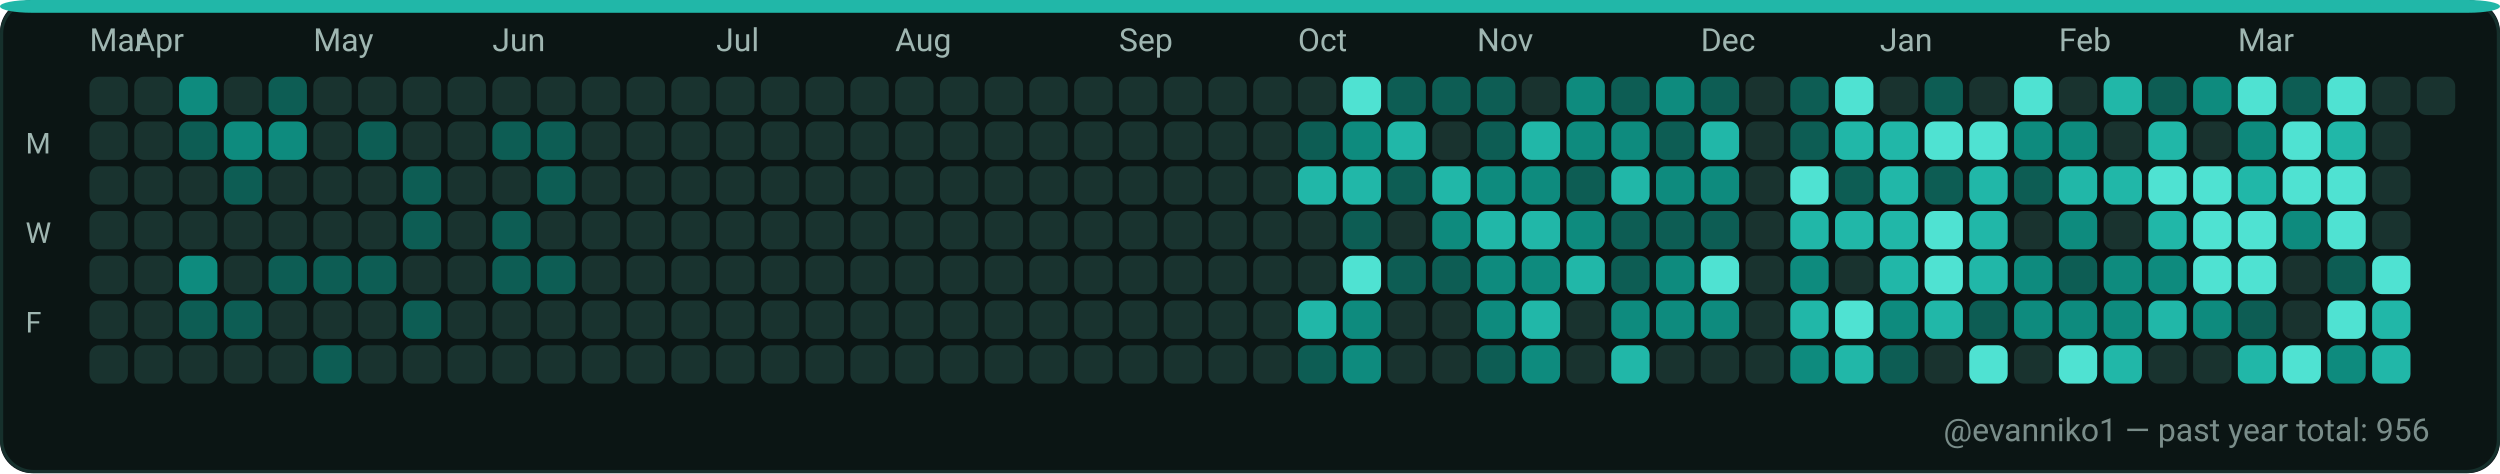
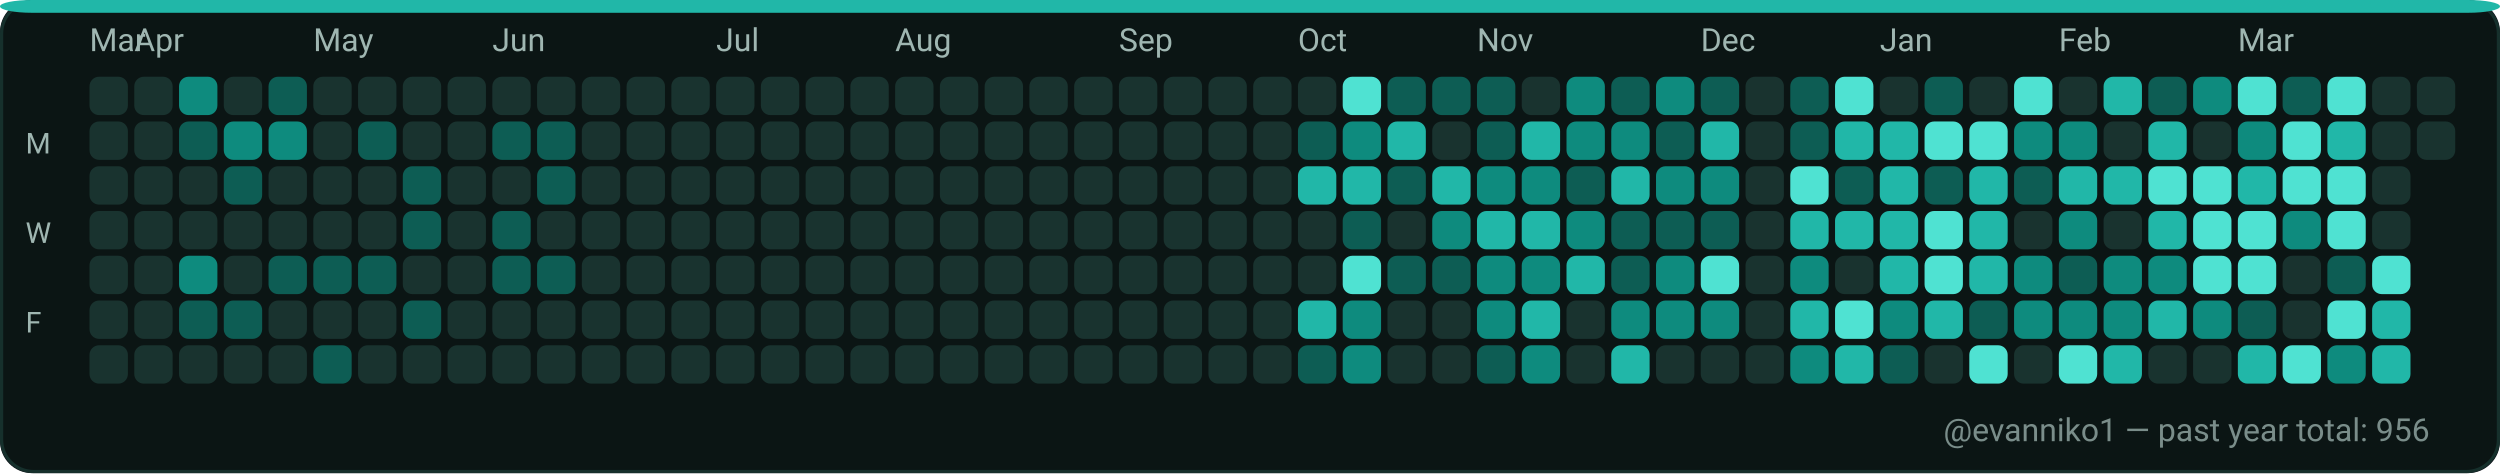
<svg xmlns="http://www.w3.org/2000/svg" width="782" height="148" viewBox="0 0 782 148" role="img" aria-label="GitHub contributions calendar for evanniko1">
  <rect x="0" y="0" width="782" height="148" rx="10" fill="#0D1117" />
  <rect x="0.5" y="0.5" width="781" height="147" rx="10" fill="#0B1514" stroke="#16302C" stroke-width="1" />
  <rect x="0" y="0" width="782" height="4" rx="10" fill="#21B7A8" />
  <text x="28" y="16" fill="#9FB6B1" font-family="ui-sans-serif, system-ui, -apple-system, Segoe UI, Roboto, Ubuntu, Cantarell, Noto Sans, Helvetica Neue, Arial" font-size="10" text-rendering="geometricPrecision">Mar</text>
  <text x="42" y="16" fill="#9FB6B1" font-family="ui-sans-serif, system-ui, -apple-system, Segoe UI, Roboto, Ubuntu, Cantarell, Noto Sans, Helvetica Neue, Arial" font-size="10" text-rendering="geometricPrecision">Apr</text>
  <text x="98" y="16" fill="#9FB6B1" font-family="ui-sans-serif, system-ui, -apple-system, Segoe UI, Roboto, Ubuntu, Cantarell, Noto Sans, Helvetica Neue, Arial" font-size="10" text-rendering="geometricPrecision">May</text>
  <text x="154" y="16" fill="#9FB6B1" font-family="ui-sans-serif, system-ui, -apple-system, Segoe UI, Roboto, Ubuntu, Cantarell, Noto Sans, Helvetica Neue, Arial" font-size="10" text-rendering="geometricPrecision">Jun</text>
  <text x="224" y="16" fill="#9FB6B1" font-family="ui-sans-serif, system-ui, -apple-system, Segoe UI, Roboto, Ubuntu, Cantarell, Noto Sans, Helvetica Neue, Arial" font-size="10" text-rendering="geometricPrecision">Jul</text>
  <text x="280" y="16" fill="#9FB6B1" font-family="ui-sans-serif, system-ui, -apple-system, Segoe UI, Roboto, Ubuntu, Cantarell, Noto Sans, Helvetica Neue, Arial" font-size="10" text-rendering="geometricPrecision">Aug</text>
  <text x="350" y="16" fill="#9FB6B1" font-family="ui-sans-serif, system-ui, -apple-system, Segoe UI, Roboto, Ubuntu, Cantarell, Noto Sans, Helvetica Neue, Arial" font-size="10" text-rendering="geometricPrecision">Sep</text>
  <text x="406" y="16" fill="#9FB6B1" font-family="ui-sans-serif, system-ui, -apple-system, Segoe UI, Roboto, Ubuntu, Cantarell, Noto Sans, Helvetica Neue, Arial" font-size="10" text-rendering="geometricPrecision">Oct</text>
  <text x="462" y="16" fill="#9FB6B1" font-family="ui-sans-serif, system-ui, -apple-system, Segoe UI, Roboto, Ubuntu, Cantarell, Noto Sans, Helvetica Neue, Arial" font-size="10" text-rendering="geometricPrecision">Nov</text>
  <text x="532" y="16" fill="#9FB6B1" font-family="ui-sans-serif, system-ui, -apple-system, Segoe UI, Roboto, Ubuntu, Cantarell, Noto Sans, Helvetica Neue, Arial" font-size="10" text-rendering="geometricPrecision">Dec</text>
  <text x="588" y="16" fill="#9FB6B1" font-family="ui-sans-serif, system-ui, -apple-system, Segoe UI, Roboto, Ubuntu, Cantarell, Noto Sans, Helvetica Neue, Arial" font-size="10" text-rendering="geometricPrecision">Jan</text>
  <text x="644" y="16" fill="#9FB6B1" font-family="ui-sans-serif, system-ui, -apple-system, Segoe UI, Roboto, Ubuntu, Cantarell, Noto Sans, Helvetica Neue, Arial" font-size="10" text-rendering="geometricPrecision">Feb</text>
  <text x="700" y="16" fill="#9FB6B1" font-family="ui-sans-serif, system-ui, -apple-system, Segoe UI, Roboto, Ubuntu, Cantarell, Noto Sans, Helvetica Neue, Arial" font-size="10" text-rendering="geometricPrecision">Mar</text>
  <text x="8" y="48" fill="#9FB6B1" font-family="ui-sans-serif, system-ui, -apple-system, Segoe UI, Roboto, Ubuntu, Cantarell, Noto Sans, Helvetica Neue, Arial" font-size="9" text-rendering="geometricPrecision">M</text>
  <text x="8" y="76" fill="#9FB6B1" font-family="ui-sans-serif, system-ui, -apple-system, Segoe UI, Roboto, Ubuntu, Cantarell, Noto Sans, Helvetica Neue, Arial" font-size="9" text-rendering="geometricPrecision">W</text>
  <text x="8" y="104" fill="#9FB6B1" font-family="ui-sans-serif, system-ui, -apple-system, Segoe UI, Roboto, Ubuntu, Cantarell, Noto Sans, Helvetica Neue, Arial" font-size="9" text-rendering="geometricPrecision">F</text>
  <g>
    <rect x="28" y="24" width="12" height="12" rx="3" fill="#19332F" />
  </g>
  <g>
    <rect x="28" y="38" width="12" height="12" rx="3" fill="#19332F" />
  </g>
  <g>
    <rect x="28" y="52" width="12" height="12" rx="3" fill="#19332F" />
  </g>
  <g>
    <rect x="28" y="66" width="12" height="12" rx="3" fill="#19332F" />
  </g>
  <g>
    <rect x="28" y="80" width="12" height="12" rx="3" fill="#19332F" />
  </g>
  <g>
    <rect x="28" y="94" width="12" height="12" rx="3" fill="#19332F" />
  </g>
  <g>
    <rect x="28" y="108" width="12" height="12" rx="3" fill="#19332F" />
  </g>
  <g>
    <rect x="42" y="24" width="12" height="12" rx="3" fill="#19332F" />
  </g>
  <g>
    <rect x="42" y="38" width="12" height="12" rx="3" fill="#19332F" />
  </g>
  <g>
    <rect x="42" y="52" width="12" height="12" rx="3" fill="#19332F" />
  </g>
  <g>
    <rect x="42" y="66" width="12" height="12" rx="3" fill="#19332F" />
  </g>
  <g>
    <rect x="42" y="80" width="12" height="12" rx="3" fill="#19332F" />
  </g>
  <g>
    <rect x="42" y="94" width="12" height="12" rx="3" fill="#19332F" />
  </g>
  <g>
    <rect x="42" y="108" width="12" height="12" rx="3" fill="#19332F" />
  </g>
  <g>
    <rect x="56" y="24" width="12" height="12" rx="3" fill="#0E8B7E" />
  </g>
  <g>
    <rect x="56" y="38" width="12" height="12" rx="3" fill="#0D5D54" />
  </g>
  <g>
    <rect x="56" y="52" width="12" height="12" rx="3" fill="#19332F" />
  </g>
  <g>
    <rect x="56" y="66" width="12" height="12" rx="3" fill="#19332F" />
  </g>
  <g>
    <rect x="56" y="80" width="12" height="12" rx="3" fill="#0E8B7E" />
  </g>
  <g>
    <rect x="56" y="94" width="12" height="12" rx="3" fill="#0D5D54" />
  </g>
  <g>
    <rect x="56" y="108" width="12" height="12" rx="3" fill="#19332F" />
  </g>
  <g>
    <rect x="70" y="24" width="12" height="12" rx="3" fill="#19332F" />
  </g>
  <g>
    <rect x="70" y="38" width="12" height="12" rx="3" fill="#0E8B7E" />
  </g>
  <g>
    <rect x="70" y="52" width="12" height="12" rx="3" fill="#0D5D54" />
  </g>
  <g>
    <rect x="70" y="66" width="12" height="12" rx="3" fill="#19332F" />
  </g>
  <g>
    <rect x="70" y="80" width="12" height="12" rx="3" fill="#19332F" />
  </g>
  <g>
    <rect x="70" y="94" width="12" height="12" rx="3" fill="#0D5D54" />
  </g>
  <g>
    <rect x="70" y="108" width="12" height="12" rx="3" fill="#19332F" />
  </g>
  <g>
    <rect x="84" y="24" width="12" height="12" rx="3" fill="#0D5D54" />
  </g>
  <g>
    <rect x="84" y="38" width="12" height="12" rx="3" fill="#0E8B7E" />
  </g>
  <g>
    <rect x="84" y="52" width="12" height="12" rx="3" fill="#19332F" />
  </g>
  <g>
    <rect x="84" y="66" width="12" height="12" rx="3" fill="#19332F" />
  </g>
  <g>
    <rect x="84" y="80" width="12" height="12" rx="3" fill="#0D5D54" />
  </g>
  <g>
    <rect x="84" y="94" width="12" height="12" rx="3" fill="#19332F" />
  </g>
  <g>
    <rect x="84" y="108" width="12" height="12" rx="3" fill="#19332F" />
  </g>
  <g>
    <rect x="98" y="24" width="12" height="12" rx="3" fill="#19332F" />
  </g>
  <g>
    <rect x="98" y="38" width="12" height="12" rx="3" fill="#19332F" />
  </g>
  <g>
    <rect x="98" y="52" width="12" height="12" rx="3" fill="#19332F" />
  </g>
  <g>
    <rect x="98" y="66" width="12" height="12" rx="3" fill="#19332F" />
  </g>
  <g>
    <rect x="98" y="80" width="12" height="12" rx="3" fill="#0D5D54" />
  </g>
  <g>
    <rect x="98" y="94" width="12" height="12" rx="3" fill="#19332F" />
  </g>
  <g>
    <rect x="98" y="108" width="12" height="12" rx="3" fill="#0D5D54" />
  </g>
  <g>
    <rect x="112" y="24" width="12" height="12" rx="3" fill="#19332F" />
  </g>
  <g>
    <rect x="112" y="38" width="12" height="12" rx="3" fill="#0D5D54" />
  </g>
  <g>
    <rect x="112" y="52" width="12" height="12" rx="3" fill="#19332F" />
  </g>
  <g>
    <rect x="112" y="66" width="12" height="12" rx="3" fill="#19332F" />
  </g>
  <g>
    <rect x="112" y="80" width="12" height="12" rx="3" fill="#0D5D54" />
  </g>
  <g>
    <rect x="112" y="94" width="12" height="12" rx="3" fill="#19332F" />
  </g>
  <g>
    <rect x="112" y="108" width="12" height="12" rx="3" fill="#19332F" />
  </g>
  <g>
    <rect x="126" y="24" width="12" height="12" rx="3" fill="#19332F" />
  </g>
  <g>
    <rect x="126" y="38" width="12" height="12" rx="3" fill="#19332F" />
  </g>
  <g>
    <rect x="126" y="52" width="12" height="12" rx="3" fill="#0D5D54" />
  </g>
  <g>
    <rect x="126" y="66" width="12" height="12" rx="3" fill="#0D5D54" />
  </g>
  <g>
    <rect x="126" y="80" width="12" height="12" rx="3" fill="#19332F" />
  </g>
  <g>
    <rect x="126" y="94" width="12" height="12" rx="3" fill="#0D5D54" />
  </g>
  <g>
    <rect x="126" y="108" width="12" height="12" rx="3" fill="#19332F" />
  </g>
  <g>
    <rect x="140" y="24" width="12" height="12" rx="3" fill="#19332F" />
  </g>
  <g>
    <rect x="140" y="38" width="12" height="12" rx="3" fill="#19332F" />
  </g>
  <g>
    <rect x="140" y="52" width="12" height="12" rx="3" fill="#19332F" />
  </g>
  <g>
    <rect x="140" y="66" width="12" height="12" rx="3" fill="#19332F" />
  </g>
  <g>
    <rect x="140" y="80" width="12" height="12" rx="3" fill="#19332F" />
  </g>
  <g>
    <rect x="140" y="94" width="12" height="12" rx="3" fill="#19332F" />
  </g>
  <g>
    <rect x="140" y="108" width="12" height="12" rx="3" fill="#19332F" />
  </g>
  <g>
    <rect x="154" y="24" width="12" height="12" rx="3" fill="#19332F" />
  </g>
  <g>
    <rect x="154" y="38" width="12" height="12" rx="3" fill="#0D5D54" />
  </g>
  <g>
    <rect x="154" y="52" width="12" height="12" rx="3" fill="#19332F" />
  </g>
  <g>
    <rect x="154" y="66" width="12" height="12" rx="3" fill="#0D5D54" />
  </g>
  <g>
    <rect x="154" y="80" width="12" height="12" rx="3" fill="#0D5D54" />
  </g>
  <g>
    <rect x="154" y="94" width="12" height="12" rx="3" fill="#19332F" />
  </g>
  <g>
    <rect x="154" y="108" width="12" height="12" rx="3" fill="#19332F" />
  </g>
  <g>
    <rect x="168" y="24" width="12" height="12" rx="3" fill="#19332F" />
  </g>
  <g>
    <rect x="168" y="38" width="12" height="12" rx="3" fill="#0D5D54" />
  </g>
  <g>
    <rect x="168" y="52" width="12" height="12" rx="3" fill="#0D5D54" />
  </g>
  <g>
    <rect x="168" y="66" width="12" height="12" rx="3" fill="#19332F" />
  </g>
  <g>
    <rect x="168" y="80" width="12" height="12" rx="3" fill="#0D5D54" />
  </g>
  <g>
    <rect x="168" y="94" width="12" height="12" rx="3" fill="#19332F" />
  </g>
  <g>
    <rect x="168" y="108" width="12" height="12" rx="3" fill="#19332F" />
  </g>
  <g>
    <rect x="182" y="24" width="12" height="12" rx="3" fill="#19332F" />
  </g>
  <g>
    <rect x="182" y="38" width="12" height="12" rx="3" fill="#19332F" />
  </g>
  <g>
    <rect x="182" y="52" width="12" height="12" rx="3" fill="#19332F" />
  </g>
  <g>
    <rect x="182" y="66" width="12" height="12" rx="3" fill="#19332F" />
  </g>
  <g>
    <rect x="182" y="80" width="12" height="12" rx="3" fill="#19332F" />
  </g>
  <g>
    <rect x="182" y="94" width="12" height="12" rx="3" fill="#19332F" />
  </g>
  <g>
    <rect x="182" y="108" width="12" height="12" rx="3" fill="#19332F" />
  </g>
  <g>
    <rect x="196" y="24" width="12" height="12" rx="3" fill="#19332F" />
  </g>
  <g>
    <rect x="196" y="38" width="12" height="12" rx="3" fill="#19332F" />
  </g>
  <g>
    <rect x="196" y="52" width="12" height="12" rx="3" fill="#19332F" />
  </g>
  <g>
    <rect x="196" y="66" width="12" height="12" rx="3" fill="#19332F" />
  </g>
  <g>
    <rect x="196" y="80" width="12" height="12" rx="3" fill="#19332F" />
  </g>
  <g>
    <rect x="196" y="94" width="12" height="12" rx="3" fill="#19332F" />
  </g>
  <g>
    <rect x="196" y="108" width="12" height="12" rx="3" fill="#19332F" />
  </g>
  <g>
    <rect x="210" y="24" width="12" height="12" rx="3" fill="#19332F" />
  </g>
  <g>
    <rect x="210" y="38" width="12" height="12" rx="3" fill="#19332F" />
  </g>
  <g>
    <rect x="210" y="52" width="12" height="12" rx="3" fill="#19332F" />
  </g>
  <g>
    <rect x="210" y="66" width="12" height="12" rx="3" fill="#19332F" />
  </g>
  <g>
    <rect x="210" y="80" width="12" height="12" rx="3" fill="#19332F" />
  </g>
  <g>
    <rect x="210" y="94" width="12" height="12" rx="3" fill="#19332F" />
  </g>
  <g>
    <rect x="210" y="108" width="12" height="12" rx="3" fill="#19332F" />
  </g>
  <g>
    <rect x="224" y="24" width="12" height="12" rx="3" fill="#19332F" />
  </g>
  <g>
    <rect x="224" y="38" width="12" height="12" rx="3" fill="#19332F" />
  </g>
  <g>
    <rect x="224" y="52" width="12" height="12" rx="3" fill="#19332F" />
  </g>
  <g>
    <rect x="224" y="66" width="12" height="12" rx="3" fill="#19332F" />
  </g>
  <g>
    <rect x="224" y="80" width="12" height="12" rx="3" fill="#19332F" />
  </g>
  <g>
    <rect x="224" y="94" width="12" height="12" rx="3" fill="#19332F" />
  </g>
  <g>
    <rect x="224" y="108" width="12" height="12" rx="3" fill="#19332F" />
  </g>
  <g>
    <rect x="238" y="24" width="12" height="12" rx="3" fill="#19332F" />
  </g>
  <g>
    <rect x="238" y="38" width="12" height="12" rx="3" fill="#19332F" />
  </g>
  <g>
    <rect x="238" y="52" width="12" height="12" rx="3" fill="#19332F" />
  </g>
  <g>
    <rect x="238" y="66" width="12" height="12" rx="3" fill="#19332F" />
  </g>
  <g>
    <rect x="238" y="80" width="12" height="12" rx="3" fill="#19332F" />
  </g>
  <g>
    <rect x="238" y="94" width="12" height="12" rx="3" fill="#19332F" />
  </g>
  <g>
    <rect x="238" y="108" width="12" height="12" rx="3" fill="#19332F" />
  </g>
  <g>
    <rect x="252" y="24" width="12" height="12" rx="3" fill="#19332F" />
  </g>
  <g>
    <rect x="252" y="38" width="12" height="12" rx="3" fill="#19332F" />
  </g>
  <g>
    <rect x="252" y="52" width="12" height="12" rx="3" fill="#19332F" />
  </g>
  <g>
    <rect x="252" y="66" width="12" height="12" rx="3" fill="#19332F" />
  </g>
  <g>
    <rect x="252" y="80" width="12" height="12" rx="3" fill="#19332F" />
  </g>
  <g>
    <rect x="252" y="94" width="12" height="12" rx="3" fill="#19332F" />
  </g>
  <g>
    <rect x="252" y="108" width="12" height="12" rx="3" fill="#19332F" />
  </g>
  <g>
    <rect x="266" y="24" width="12" height="12" rx="3" fill="#19332F" />
  </g>
  <g>
    <rect x="266" y="38" width="12" height="12" rx="3" fill="#19332F" />
  </g>
  <g>
    <rect x="266" y="52" width="12" height="12" rx="3" fill="#19332F" />
  </g>
  <g>
    <rect x="266" y="66" width="12" height="12" rx="3" fill="#19332F" />
  </g>
  <g>
    <rect x="266" y="80" width="12" height="12" rx="3" fill="#19332F" />
  </g>
  <g>
    <rect x="266" y="94" width="12" height="12" rx="3" fill="#19332F" />
  </g>
  <g>
    <rect x="266" y="108" width="12" height="12" rx="3" fill="#19332F" />
  </g>
  <g>
    <rect x="280" y="24" width="12" height="12" rx="3" fill="#19332F" />
  </g>
  <g>
    <rect x="280" y="38" width="12" height="12" rx="3" fill="#19332F" />
  </g>
  <g>
    <rect x="280" y="52" width="12" height="12" rx="3" fill="#19332F" />
  </g>
  <g>
    <rect x="280" y="66" width="12" height="12" rx="3" fill="#19332F" />
  </g>
  <g>
    <rect x="280" y="80" width="12" height="12" rx="3" fill="#19332F" />
  </g>
  <g>
    <rect x="280" y="94" width="12" height="12" rx="3" fill="#19332F" />
  </g>
  <g>
    <rect x="280" y="108" width="12" height="12" rx="3" fill="#19332F" />
  </g>
  <g>
    <rect x="294" y="24" width="12" height="12" rx="3" fill="#19332F" />
  </g>
  <g>
    <rect x="294" y="38" width="12" height="12" rx="3" fill="#19332F" />
  </g>
  <g>
    <rect x="294" y="52" width="12" height="12" rx="3" fill="#19332F" />
  </g>
  <g>
    <rect x="294" y="66" width="12" height="12" rx="3" fill="#19332F" />
  </g>
  <g>
    <rect x="294" y="80" width="12" height="12" rx="3" fill="#19332F" />
  </g>
  <g>
    <rect x="294" y="94" width="12" height="12" rx="3" fill="#19332F" />
  </g>
  <g>
    <rect x="294" y="108" width="12" height="12" rx="3" fill="#19332F" />
  </g>
  <g>
    <rect x="308" y="24" width="12" height="12" rx="3" fill="#19332F" />
  </g>
  <g>
    <rect x="308" y="38" width="12" height="12" rx="3" fill="#19332F" />
  </g>
  <g>
    <rect x="308" y="52" width="12" height="12" rx="3" fill="#19332F" />
  </g>
  <g>
    <rect x="308" y="66" width="12" height="12" rx="3" fill="#19332F" />
  </g>
  <g>
    <rect x="308" y="80" width="12" height="12" rx="3" fill="#19332F" />
  </g>
  <g>
    <rect x="308" y="94" width="12" height="12" rx="3" fill="#19332F" />
  </g>
  <g>
    <rect x="308" y="108" width="12" height="12" rx="3" fill="#19332F" />
  </g>
  <g>
    <rect x="322" y="24" width="12" height="12" rx="3" fill="#19332F" />
  </g>
  <g>
    <rect x="322" y="38" width="12" height="12" rx="3" fill="#19332F" />
  </g>
  <g>
    <rect x="322" y="52" width="12" height="12" rx="3" fill="#19332F" />
  </g>
  <g>
    <rect x="322" y="66" width="12" height="12" rx="3" fill="#19332F" />
  </g>
  <g>
    <rect x="322" y="80" width="12" height="12" rx="3" fill="#19332F" />
  </g>
  <g>
    <rect x="322" y="94" width="12" height="12" rx="3" fill="#19332F" />
  </g>
  <g>
    <rect x="322" y="108" width="12" height="12" rx="3" fill="#19332F" />
  </g>
  <g>
    <rect x="336" y="24" width="12" height="12" rx="3" fill="#19332F" />
  </g>
  <g>
    <rect x="336" y="38" width="12" height="12" rx="3" fill="#19332F" />
  </g>
  <g>
    <rect x="336" y="52" width="12" height="12" rx="3" fill="#19332F" />
  </g>
  <g>
    <rect x="336" y="66" width="12" height="12" rx="3" fill="#19332F" />
  </g>
  <g>
    <rect x="336" y="80" width="12" height="12" rx="3" fill="#19332F" />
  </g>
  <g>
    <rect x="336" y="94" width="12" height="12" rx="3" fill="#19332F" />
  </g>
  <g>
    <rect x="336" y="108" width="12" height="12" rx="3" fill="#19332F" />
  </g>
  <g>
    <rect x="350" y="24" width="12" height="12" rx="3" fill="#19332F" />
  </g>
  <g>
    <rect x="350" y="38" width="12" height="12" rx="3" fill="#19332F" />
  </g>
  <g>
    <rect x="350" y="52" width="12" height="12" rx="3" fill="#19332F" />
  </g>
  <g>
    <rect x="350" y="66" width="12" height="12" rx="3" fill="#19332F" />
  </g>
  <g>
    <rect x="350" y="80" width="12" height="12" rx="3" fill="#19332F" />
  </g>
  <g>
    <rect x="350" y="94" width="12" height="12" rx="3" fill="#19332F" />
  </g>
  <g>
    <rect x="350" y="108" width="12" height="12" rx="3" fill="#19332F" />
  </g>
  <g>
    <rect x="364" y="24" width="12" height="12" rx="3" fill="#19332F" />
  </g>
  <g>
    <rect x="364" y="38" width="12" height="12" rx="3" fill="#19332F" />
  </g>
  <g>
    <rect x="364" y="52" width="12" height="12" rx="3" fill="#19332F" />
  </g>
  <g>
    <rect x="364" y="66" width="12" height="12" rx="3" fill="#19332F" />
  </g>
  <g>
    <rect x="364" y="80" width="12" height="12" rx="3" fill="#19332F" />
  </g>
  <g>
    <rect x="364" y="94" width="12" height="12" rx="3" fill="#19332F" />
  </g>
  <g>
    <rect x="364" y="108" width="12" height="12" rx="3" fill="#19332F" />
  </g>
  <g>
    <rect x="378" y="24" width="12" height="12" rx="3" fill="#19332F" />
  </g>
  <g>
    <rect x="378" y="38" width="12" height="12" rx="3" fill="#19332F" />
  </g>
  <g>
    <rect x="378" y="52" width="12" height="12" rx="3" fill="#19332F" />
  </g>
  <g>
    <rect x="378" y="66" width="12" height="12" rx="3" fill="#19332F" />
  </g>
  <g>
    <rect x="378" y="80" width="12" height="12" rx="3" fill="#19332F" />
  </g>
  <g>
    <rect x="378" y="94" width="12" height="12" rx="3" fill="#19332F" />
  </g>
  <g>
    <rect x="378" y="108" width="12" height="12" rx="3" fill="#19332F" />
  </g>
  <g>
    <rect x="392" y="24" width="12" height="12" rx="3" fill="#19332F" />
  </g>
  <g>
    <rect x="392" y="38" width="12" height="12" rx="3" fill="#19332F" />
  </g>
  <g>
    <rect x="392" y="52" width="12" height="12" rx="3" fill="#19332F" />
  </g>
  <g>
    <rect x="392" y="66" width="12" height="12" rx="3" fill="#19332F" />
  </g>
  <g>
    <rect x="392" y="80" width="12" height="12" rx="3" fill="#19332F" />
  </g>
  <g>
    <rect x="392" y="94" width="12" height="12" rx="3" fill="#19332F" />
  </g>
  <g>
    <rect x="392" y="108" width="12" height="12" rx="3" fill="#19332F" />
  </g>
  <g>
    <rect x="406" y="24" width="12" height="12" rx="3" fill="#19332F" />
  </g>
  <g>
    <rect x="406" y="38" width="12" height="12" rx="3" fill="#0D5D54" />
  </g>
  <g>
    <rect x="406" y="52" width="12" height="12" rx="3" fill="#21B7A8" />
  </g>
  <g>
    <rect x="406" y="66" width="12" height="12" rx="3" fill="#19332F" />
  </g>
  <g>
    <rect x="406" y="80" width="12" height="12" rx="3" fill="#19332F" />
  </g>
  <g>
    <rect x="406" y="94" width="12" height="12" rx="3" fill="#21B7A8" />
  </g>
  <g>
    <rect x="406" y="108" width="12" height="12" rx="3" fill="#0D5D54" />
  </g>
  <g>
    <rect x="420" y="24" width="12" height="12" rx="3" fill="#4FE2D2" />
  </g>
  <g>
    <rect x="420" y="38" width="12" height="12" rx="3" fill="#0E8B7E" />
  </g>
  <g>
    <rect x="420" y="52" width="12" height="12" rx="3" fill="#21B7A8" />
  </g>
  <g>
    <rect x="420" y="66" width="12" height="12" rx="3" fill="#0D5D54" />
  </g>
  <g>
    <rect x="420" y="80" width="12" height="12" rx="3" fill="#4FE2D2" />
  </g>
  <g>
    <rect x="420" y="94" width="12" height="12" rx="3" fill="#0E8B7E" />
  </g>
  <g>
    <rect x="420" y="108" width="12" height="12" rx="3" fill="#0E8B7E" />
  </g>
  <g>
    <rect x="434" y="24" width="12" height="12" rx="3" fill="#0D5D54" />
  </g>
  <g>
    <rect x="434" y="38" width="12" height="12" rx="3" fill="#21B7A8" />
  </g>
  <g>
    <rect x="434" y="52" width="12" height="12" rx="3" fill="#0D5D54" />
  </g>
  <g>
    <rect x="434" y="66" width="12" height="12" rx="3" fill="#19332F" />
  </g>
  <g>
    <rect x="434" y="80" width="12" height="12" rx="3" fill="#0D5D54" />
  </g>
  <g>
    <rect x="434" y="94" width="12" height="12" rx="3" fill="#19332F" />
  </g>
  <g>
    <rect x="434" y="108" width="12" height="12" rx="3" fill="#19332F" />
  </g>
  <g>
    <rect x="448" y="24" width="12" height="12" rx="3" fill="#0D5D54" />
  </g>
  <g>
    <rect x="448" y="38" width="12" height="12" rx="3" fill="#19332F" />
  </g>
  <g>
    <rect x="448" y="52" width="12" height="12" rx="3" fill="#21B7A8" />
  </g>
  <g>
    <rect x="448" y="66" width="12" height="12" rx="3" fill="#0E8B7E" />
  </g>
  <g>
    <rect x="448" y="80" width="12" height="12" rx="3" fill="#0D5D54" />
  </g>
  <g>
    <rect x="448" y="94" width="12" height="12" rx="3" fill="#19332F" />
  </g>
  <g>
    <rect x="448" y="108" width="12" height="12" rx="3" fill="#19332F" />
  </g>
  <g>
    <rect x="462" y="24" width="12" height="12" rx="3" fill="#0D5D54" />
  </g>
  <g>
    <rect x="462" y="38" width="12" height="12" rx="3" fill="#0D5D54" />
  </g>
  <g>
    <rect x="462" y="52" width="12" height="12" rx="3" fill="#0E8B7E" />
  </g>
  <g>
    <rect x="462" y="66" width="12" height="12" rx="3" fill="#21B7A8" />
  </g>
  <g>
    <rect x="462" y="80" width="12" height="12" rx="3" fill="#0E8B7E" />
  </g>
  <g>
    <rect x="462" y="94" width="12" height="12" rx="3" fill="#0E8B7E" />
  </g>
  <g>
    <rect x="462" y="108" width="12" height="12" rx="3" fill="#0D5D54" />
  </g>
  <g>
    <rect x="476" y="24" width="12" height="12" rx="3" fill="#19332F" />
  </g>
  <g>
    <rect x="476" y="38" width="12" height="12" rx="3" fill="#21B7A8" />
  </g>
  <g>
    <rect x="476" y="52" width="12" height="12" rx="3" fill="#0E8B7E" />
  </g>
  <g>
    <rect x="476" y="66" width="12" height="12" rx="3" fill="#21B7A8" />
  </g>
  <g>
    <rect x="476" y="80" width="12" height="12" rx="3" fill="#0E8B7E" />
  </g>
  <g>
    <rect x="476" y="94" width="12" height="12" rx="3" fill="#21B7A8" />
  </g>
  <g>
    <rect x="476" y="108" width="12" height="12" rx="3" fill="#0E8B7E" />
  </g>
  <g>
    <rect x="490" y="24" width="12" height="12" rx="3" fill="#0E8B7E" />
  </g>
  <g>
    <rect x="490" y="38" width="12" height="12" rx="3" fill="#0E8B7E" />
  </g>
  <g>
    <rect x="490" y="52" width="12" height="12" rx="3" fill="#0D5D54" />
  </g>
  <g>
    <rect x="490" y="66" width="12" height="12" rx="3" fill="#0E8B7E" />
  </g>
  <g>
    <rect x="490" y="80" width="12" height="12" rx="3" fill="#21B7A8" />
  </g>
  <g>
    <rect x="490" y="94" width="12" height="12" rx="3" fill="#19332F" />
  </g>
  <g>
    <rect x="490" y="108" width="12" height="12" rx="3" fill="#19332F" />
  </g>
  <g>
    <rect x="504" y="24" width="12" height="12" rx="3" fill="#0D5D54" />
  </g>
  <g>
    <rect x="504" y="38" width="12" height="12" rx="3" fill="#0E8B7E" />
  </g>
  <g>
    <rect x="504" y="52" width="12" height="12" rx="3" fill="#21B7A8" />
  </g>
  <g>
    <rect x="504" y="66" width="12" height="12" rx="3" fill="#0D5D54" />
  </g>
  <g>
    <rect x="504" y="80" width="12" height="12" rx="3" fill="#0D5D54" />
  </g>
  <g>
    <rect x="504" y="94" width="12" height="12" rx="3" fill="#0E8B7E" />
  </g>
  <g>
    <rect x="504" y="108" width="12" height="12" rx="3" fill="#21B7A8" />
  </g>
  <g>
    <rect x="518" y="24" width="12" height="12" rx="3" fill="#0E8B7E" />
  </g>
  <g>
    <rect x="518" y="38" width="12" height="12" rx="3" fill="#0D5D54" />
  </g>
  <g>
    <rect x="518" y="52" width="12" height="12" rx="3" fill="#0E8B7E" />
  </g>
  <g>
    <rect x="518" y="66" width="12" height="12" rx="3" fill="#0D5D54" />
  </g>
  <g>
    <rect x="518" y="80" width="12" height="12" rx="3" fill="#0E8B7E" />
  </g>
  <g>
    <rect x="518" y="94" width="12" height="12" rx="3" fill="#0E8B7E" />
  </g>
  <g>
    <rect x="518" y="108" width="12" height="12" rx="3" fill="#19332F" />
  </g>
  <g>
    <rect x="532" y="24" width="12" height="12" rx="3" fill="#0D5D54" />
  </g>
  <g>
    <rect x="532" y="38" width="12" height="12" rx="3" fill="#21B7A8" />
  </g>
  <g>
    <rect x="532" y="52" width="12" height="12" rx="3" fill="#0E8B7E" />
  </g>
  <g>
    <rect x="532" y="66" width="12" height="12" rx="3" fill="#0D5D54" />
  </g>
  <g>
    <rect x="532" y="80" width="12" height="12" rx="3" fill="#4FE2D2" />
  </g>
  <g>
    <rect x="532" y="94" width="12" height="12" rx="3" fill="#0E8B7E" />
  </g>
  <g>
    <rect x="532" y="108" width="12" height="12" rx="3" fill="#19332F" />
  </g>
  <g>
    <rect x="546" y="24" width="12" height="12" rx="3" fill="#19332F" />
  </g>
  <g>
    <rect x="546" y="38" width="12" height="12" rx="3" fill="#19332F" />
  </g>
  <g>
    <rect x="546" y="52" width="12" height="12" rx="3" fill="#19332F" />
  </g>
  <g>
    <rect x="546" y="66" width="12" height="12" rx="3" fill="#19332F" />
  </g>
  <g>
    <rect x="546" y="80" width="12" height="12" rx="3" fill="#19332F" />
  </g>
  <g>
    <rect x="546" y="94" width="12" height="12" rx="3" fill="#19332F" />
  </g>
  <g>
    <rect x="546" y="108" width="12" height="12" rx="3" fill="#19332F" />
  </g>
  <g>
    <rect x="560" y="24" width="12" height="12" rx="3" fill="#0D5D54" />
  </g>
  <g>
    <rect x="560" y="38" width="12" height="12" rx="3" fill="#0D5D54" />
  </g>
  <g>
    <rect x="560" y="52" width="12" height="12" rx="3" fill="#4FE2D2" />
  </g>
  <g>
    <rect x="560" y="66" width="12" height="12" rx="3" fill="#21B7A8" />
  </g>
  <g>
    <rect x="560" y="80" width="12" height="12" rx="3" fill="#0E8B7E" />
  </g>
  <g>
    <rect x="560" y="94" width="12" height="12" rx="3" fill="#21B7A8" />
  </g>
  <g>
    <rect x="560" y="108" width="12" height="12" rx="3" fill="#0E8B7E" />
  </g>
  <g>
    <rect x="574" y="24" width="12" height="12" rx="3" fill="#4FE2D2" />
  </g>
  <g>
    <rect x="574" y="38" width="12" height="12" rx="3" fill="#21B7A8" />
  </g>
  <g>
    <rect x="574" y="52" width="12" height="12" rx="3" fill="#0D5D54" />
  </g>
  <g>
    <rect x="574" y="66" width="12" height="12" rx="3" fill="#21B7A8" />
  </g>
  <g>
    <rect x="574" y="80" width="12" height="12" rx="3" fill="#19332F" />
  </g>
  <g>
    <rect x="574" y="94" width="12" height="12" rx="3" fill="#4FE2D2" />
  </g>
  <g>
    <rect x="574" y="108" width="12" height="12" rx="3" fill="#21B7A8" />
  </g>
  <g>
    <rect x="588" y="24" width="12" height="12" rx="3" fill="#19332F" />
  </g>
  <g>
    <rect x="588" y="38" width="12" height="12" rx="3" fill="#21B7A8" />
  </g>
  <g>
    <rect x="588" y="52" width="12" height="12" rx="3" fill="#21B7A8" />
  </g>
  <g>
    <rect x="588" y="66" width="12" height="12" rx="3" fill="#21B7A8" />
  </g>
  <g>
    <rect x="588" y="80" width="12" height="12" rx="3" fill="#21B7A8" />
  </g>
  <g>
    <rect x="588" y="94" width="12" height="12" rx="3" fill="#0E8B7E" />
  </g>
  <g>
    <rect x="588" y="108" width="12" height="12" rx="3" fill="#0D5D54" />
  </g>
  <g>
    <rect x="602" y="24" width="12" height="12" rx="3" fill="#0D5D54" />
  </g>
  <g>
    <rect x="602" y="38" width="12" height="12" rx="3" fill="#4FE2D2" />
  </g>
  <g>
    <rect x="602" y="52" width="12" height="12" rx="3" fill="#0D5D54" />
  </g>
  <g>
    <rect x="602" y="66" width="12" height="12" rx="3" fill="#4FE2D2" />
  </g>
  <g>
    <rect x="602" y="80" width="12" height="12" rx="3" fill="#4FE2D2" />
  </g>
  <g>
    <rect x="602" y="94" width="12" height="12" rx="3" fill="#21B7A8" />
  </g>
  <g>
    <rect x="602" y="108" width="12" height="12" rx="3" fill="#19332F" />
  </g>
  <g>
    <rect x="616" y="24" width="12" height="12" rx="3" fill="#19332F" />
  </g>
  <g>
    <rect x="616" y="38" width="12" height="12" rx="3" fill="#4FE2D2" />
  </g>
  <g>
    <rect x="616" y="52" width="12" height="12" rx="3" fill="#21B7A8" />
  </g>
  <g>
    <rect x="616" y="66" width="12" height="12" rx="3" fill="#21B7A8" />
  </g>
  <g>
    <rect x="616" y="80" width="12" height="12" rx="3" fill="#21B7A8" />
  </g>
  <g>
    <rect x="616" y="94" width="12" height="12" rx="3" fill="#0D5D54" />
  </g>
  <g>
    <rect x="616" y="108" width="12" height="12" rx="3" fill="#4FE2D2" />
  </g>
  <g>
    <rect x="630" y="24" width="12" height="12" rx="3" fill="#4FE2D2" />
  </g>
  <g>
    <rect x="630" y="38" width="12" height="12" rx="3" fill="#0E8B7E" />
  </g>
  <g>
    <rect x="630" y="52" width="12" height="12" rx="3" fill="#0D5D54" />
  </g>
  <g>
    <rect x="630" y="66" width="12" height="12" rx="3" fill="#19332F" />
  </g>
  <g>
    <rect x="630" y="80" width="12" height="12" rx="3" fill="#0E8B7E" />
  </g>
  <g>
    <rect x="630" y="94" width="12" height="12" rx="3" fill="#0E8B7E" />
  </g>
  <g>
    <rect x="630" y="108" width="12" height="12" rx="3" fill="#19332F" />
  </g>
  <g>
    <rect x="644" y="24" width="12" height="12" rx="3" fill="#19332F" />
  </g>
  <g>
    <rect x="644" y="38" width="12" height="12" rx="3" fill="#0E8B7E" />
  </g>
  <g>
    <rect x="644" y="52" width="12" height="12" rx="3" fill="#21B7A8" />
  </g>
  <g>
    <rect x="644" y="66" width="12" height="12" rx="3" fill="#0E8B7E" />
  </g>
  <g>
    <rect x="644" y="80" width="12" height="12" rx="3" fill="#0D5D54" />
  </g>
  <g>
    <rect x="644" y="94" width="12" height="12" rx="3" fill="#0E8B7E" />
  </g>
  <g>
    <rect x="644" y="108" width="12" height="12" rx="3" fill="#4FE2D2" />
  </g>
  <g>
    <rect x="658" y="24" width="12" height="12" rx="3" fill="#21B7A8" />
  </g>
  <g>
    <rect x="658" y="38" width="12" height="12" rx="3" fill="#19332F" />
  </g>
  <g>
    <rect x="658" y="52" width="12" height="12" rx="3" fill="#21B7A8" />
  </g>
  <g>
    <rect x="658" y="66" width="12" height="12" rx="3" fill="#19332F" />
  </g>
  <g>
    <rect x="658" y="80" width="12" height="12" rx="3" fill="#0E8B7E" />
  </g>
  <g>
    <rect x="658" y="94" width="12" height="12" rx="3" fill="#0E8B7E" />
  </g>
  <g>
    <rect x="658" y="108" width="12" height="12" rx="3" fill="#21B7A8" />
  </g>
  <g>
    <rect x="672" y="24" width="12" height="12" rx="3" fill="#0D5D54" />
  </g>
  <g>
    <rect x="672" y="38" width="12" height="12" rx="3" fill="#21B7A8" />
  </g>
  <g>
    <rect x="672" y="52" width="12" height="12" rx="3" fill="#4FE2D2" />
  </g>
  <g>
    <rect x="672" y="66" width="12" height="12" rx="3" fill="#21B7A8" />
  </g>
  <g>
    <rect x="672" y="80" width="12" height="12" rx="3" fill="#0E8B7E" />
  </g>
  <g>
    <rect x="672" y="94" width="12" height="12" rx="3" fill="#21B7A8" />
  </g>
  <g>
    <rect x="672" y="108" width="12" height="12" rx="3" fill="#19332F" />
  </g>
  <g>
    <rect x="686" y="24" width="12" height="12" rx="3" fill="#0E8B7E" />
  </g>
  <g>
    <rect x="686" y="38" width="12" height="12" rx="3" fill="#19332F" />
  </g>
  <g>
    <rect x="686" y="52" width="12" height="12" rx="3" fill="#4FE2D2" />
  </g>
  <g>
    <rect x="686" y="66" width="12" height="12" rx="3" fill="#4FE2D2" />
  </g>
  <g>
    <rect x="686" y="80" width="12" height="12" rx="3" fill="#4FE2D2" />
  </g>
  <g>
    <rect x="686" y="94" width="12" height="12" rx="3" fill="#0E8B7E" />
  </g>
  <g>
    <rect x="686" y="108" width="12" height="12" rx="3" fill="#19332F" />
  </g>
  <g>
    <rect x="700" y="24" width="12" height="12" rx="3" fill="#4FE2D2" />
  </g>
  <g>
    <rect x="700" y="38" width="12" height="12" rx="3" fill="#0E8B7E" />
  </g>
  <g>
    <rect x="700" y="52" width="12" height="12" rx="3" fill="#21B7A8" />
  </g>
  <g>
    <rect x="700" y="66" width="12" height="12" rx="3" fill="#4FE2D2" />
  </g>
  <g>
    <rect x="700" y="80" width="12" height="12" rx="3" fill="#4FE2D2" />
  </g>
  <g>
    <rect x="700" y="94" width="12" height="12" rx="3" fill="#0D5D54" />
  </g>
  <g>
    <rect x="700" y="108" width="12" height="12" rx="3" fill="#21B7A8" />
  </g>
  <g>
    <rect x="714" y="24" width="12" height="12" rx="3" fill="#0D5D54" />
  </g>
  <g>
    <rect x="714" y="38" width="12" height="12" rx="3" fill="#4FE2D2" />
  </g>
  <g>
    <rect x="714" y="52" width="12" height="12" rx="3" fill="#4FE2D2" />
  </g>
  <g>
    <rect x="714" y="66" width="12" height="12" rx="3" fill="#0E8B7E" />
  </g>
  <g>
    <rect x="714" y="80" width="12" height="12" rx="3" fill="#19332F" />
  </g>
  <g>
    <rect x="714" y="94" width="12" height="12" rx="3" fill="#19332F" />
  </g>
  <g>
    <rect x="714" y="108" width="12" height="12" rx="3" fill="#4FE2D2" />
  </g>
  <g>
    <rect x="728" y="24" width="12" height="12" rx="3" fill="#4FE2D2" />
  </g>
  <g>
    <rect x="728" y="38" width="12" height="12" rx="3" fill="#21B7A8" />
  </g>
  <g>
    <rect x="728" y="52" width="12" height="12" rx="3" fill="#4FE2D2" />
  </g>
  <g>
    <rect x="728" y="66" width="12" height="12" rx="3" fill="#4FE2D2" />
  </g>
  <g>
    <rect x="728" y="80" width="12" height="12" rx="3" fill="#0D5D54" />
  </g>
  <g>
    <rect x="728" y="94" width="12" height="12" rx="3" fill="#4FE2D2" />
  </g>
  <g>
    <rect x="728" y="108" width="12" height="12" rx="3" fill="#0E8B7E" />
  </g>
  <g>
    <rect x="742" y="24" width="12" height="12" rx="3" fill="#19332F" />
  </g>
  <g>
    <rect x="742" y="38" width="12" height="12" rx="3" fill="#19332F" />
  </g>
  <g>
    <rect x="742" y="52" width="12" height="12" rx="3" fill="#19332F" />
  </g>
  <g>
    <rect x="742" y="66" width="12" height="12" rx="3" fill="#19332F" />
  </g>
  <g>
    <rect x="742" y="80" width="12" height="12" rx="3" fill="#4FE2D2" />
  </g>
  <g>
    <rect x="742" y="94" width="12" height="12" rx="3" fill="#21B7A8" />
  </g>
  <g>
    <rect x="742" y="108" width="12" height="12" rx="3" fill="#21B7A8" />
  </g>
  <g>
    <rect x="756" y="24" width="12" height="12" rx="3" fill="#19332F" />
  </g>
+   <g>
+     <rect x="756" y="38" width="12" height="12" rx="3" fill="#19332F" />
+   </g>
  <text x="760" y="138" fill="#9FB6B1" font-family="ui-sans-serif, system-ui, -apple-system, Segoe UI, Roboto, Ubuntu, Cantarell, Noto Sans, Helvetica Neue, Arial" font-size="10" text-anchor="end" opacity="0.75">@evanniko1 — past year total: 956</text>
</svg>
